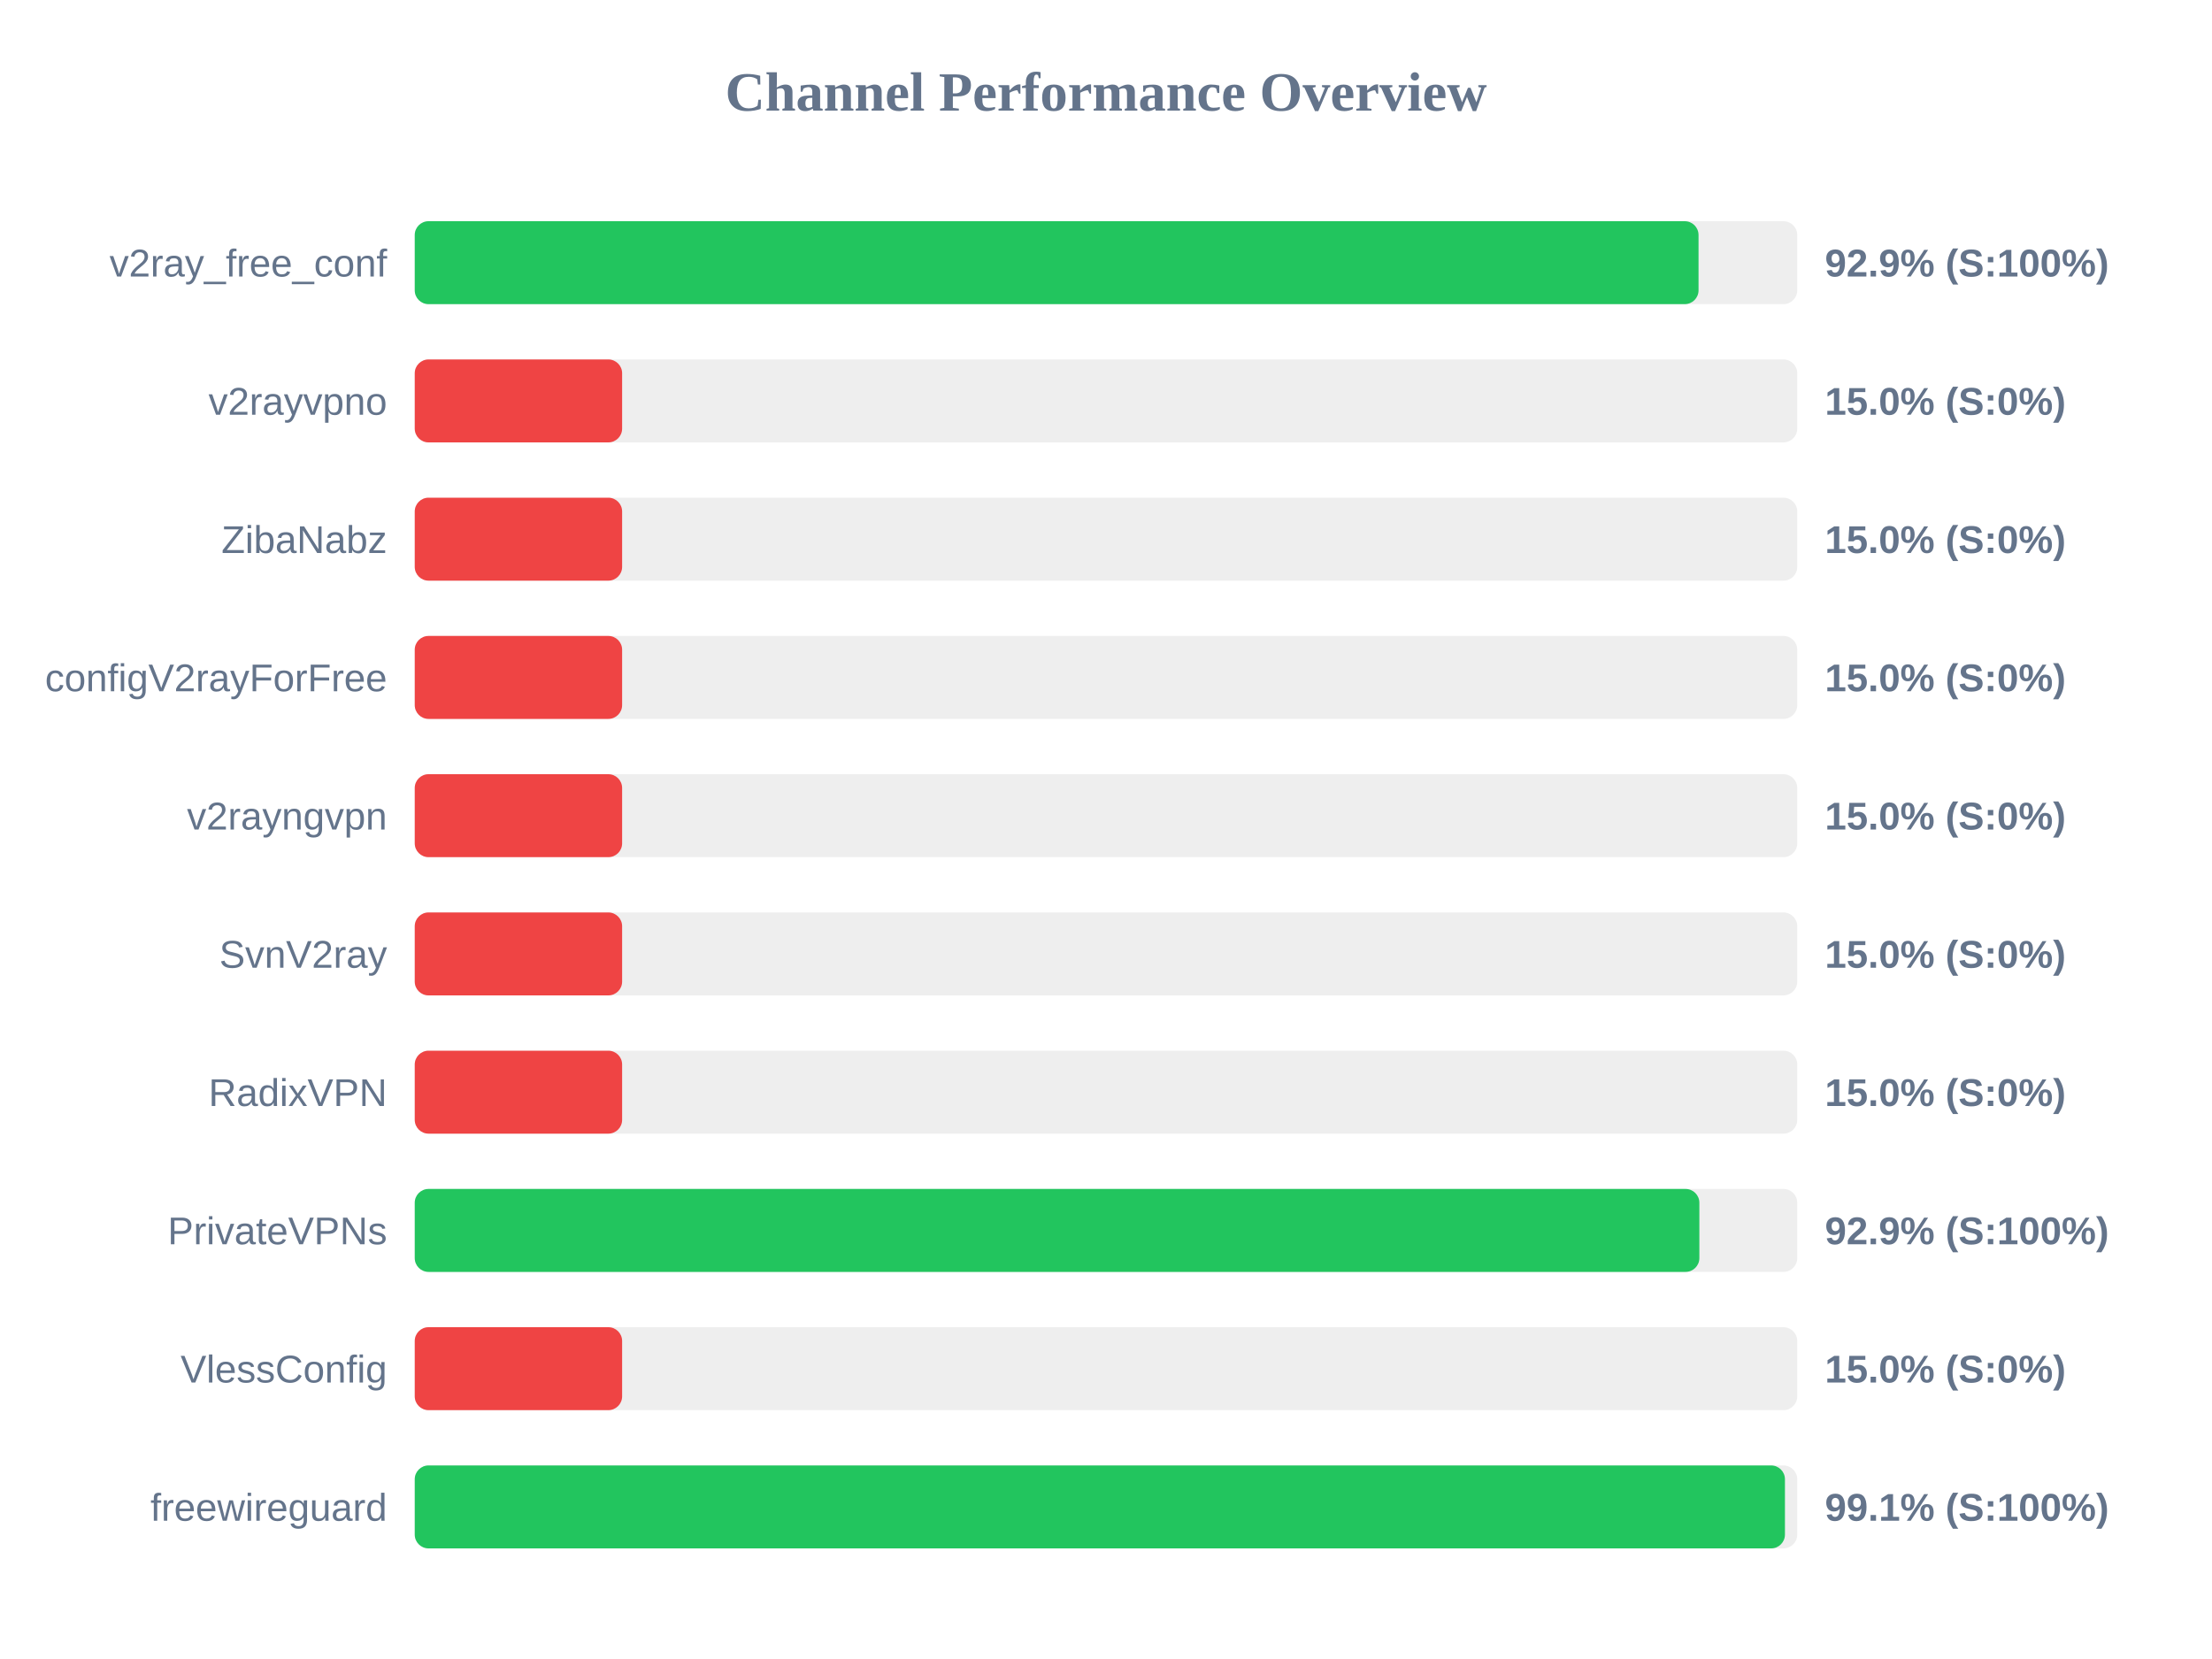
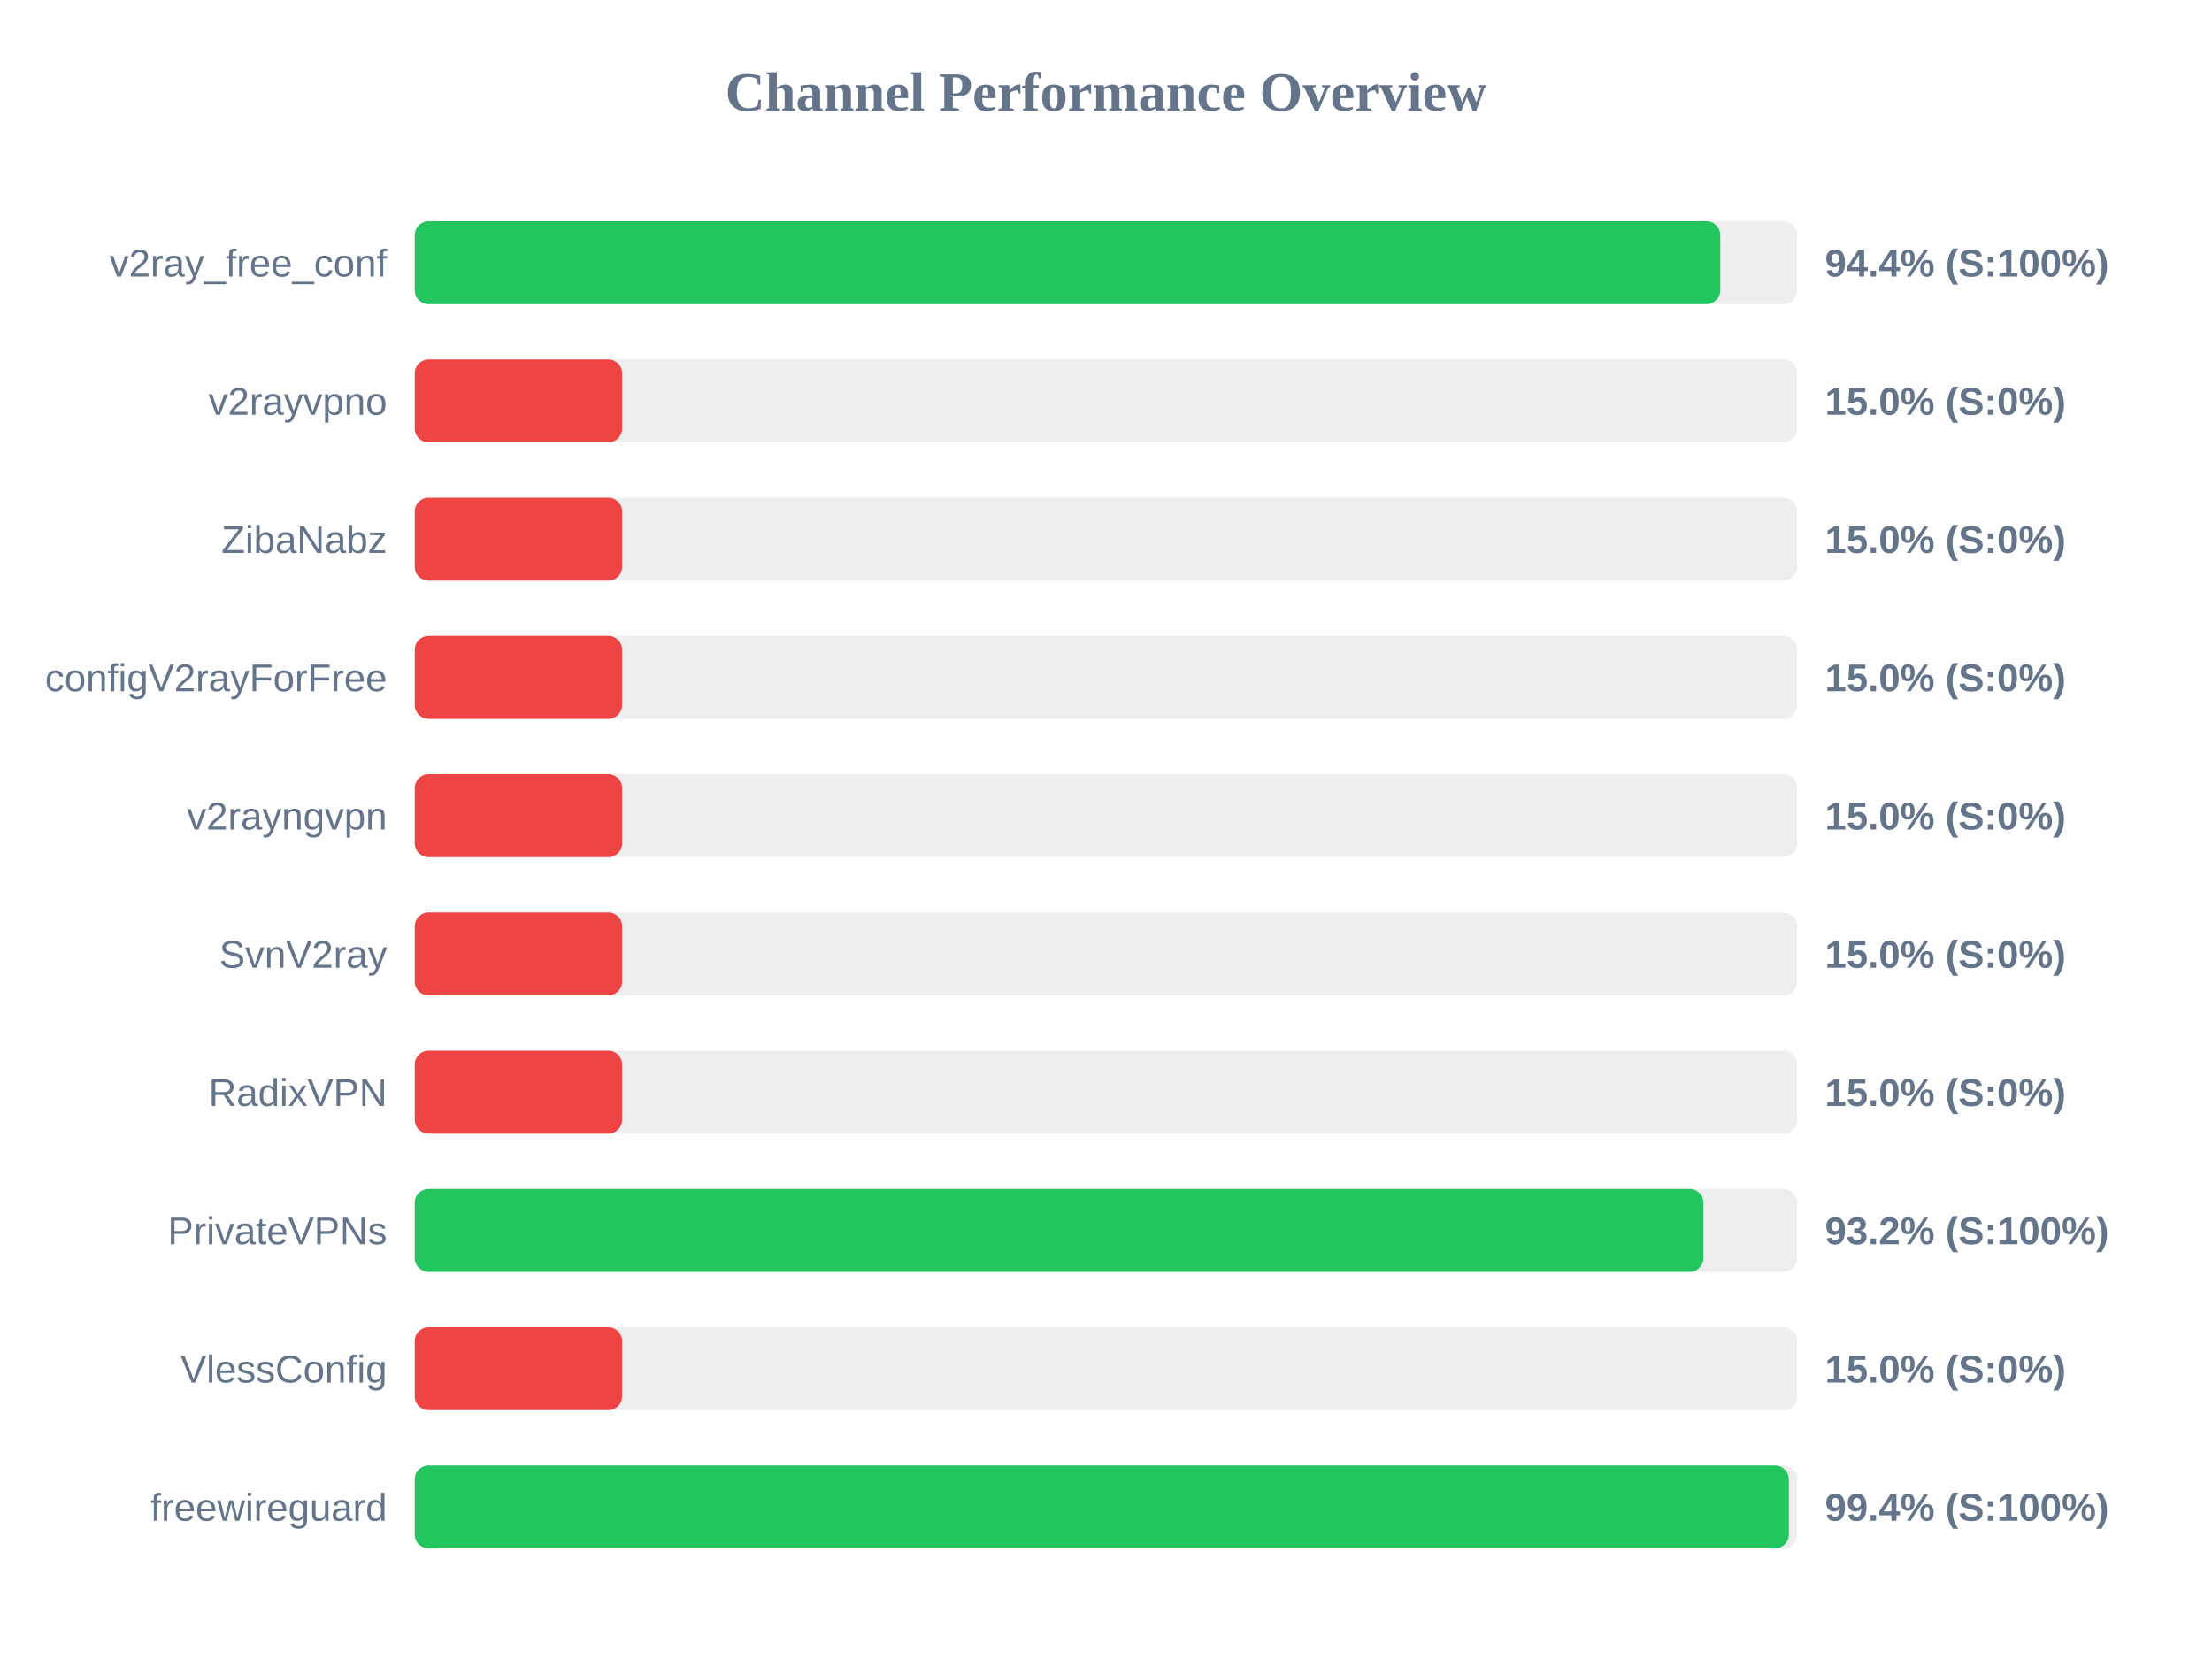
<svg xmlns="http://www.w3.org/2000/svg" width="800" height="600" version="1.1">
  <style>
        .row { font: 14px Arial; fill: #64748b; }
        .score { font: bold 14px Arial; fill: #64748b; }
    </style>
  <text x="400" y="40" text-anchor="middle" font-size="20px" font-weight="bold" fill="#64748b">Channel Performance Overview</text>
  <rect x="150" y="80" width="500" height="30" fill="#eee" rx="5" />
-   <rect x="150" y="80" width="464.3" height="30" fill="#22c55e" rx="5" />
+   <rect x="150" y="80" width="472.15" height="30" fill="#22c55e" rx="5" />
  <text x="140" y="100" text-anchor="end" class="row">v2ray_free_conf</text>
-   <text x="660" y="100" text-anchor="start" class="score">92.9% (S:100%)</text>
+   <text x="660" y="100" text-anchor="start" class="score">94.4% (S:100%)</text>
  <rect x="150" y="130" width="500" height="30" fill="#eee" rx="5" />
  <rect x="150" y="130" width="75.0" height="30" fill="#ef4444" rx="5" />
  <text x="140" y="150" text-anchor="end" class="row">v2rayvpno</text>
  <text x="660" y="150" text-anchor="start" class="score">15.0% (S:0%)</text>
  <rect x="150" y="180" width="500" height="30" fill="#eee" rx="5" />
  <rect x="150" y="180" width="75.0" height="30" fill="#ef4444" rx="5" />
  <text x="140" y="200" text-anchor="end" class="row">ZibaNabz</text>
  <text x="660" y="200" text-anchor="start" class="score">15.0% (S:0%)</text>
  <rect x="150" y="230" width="500" height="30" fill="#eee" rx="5" />
  <rect x="150" y="230" width="75.0" height="30" fill="#ef4444" rx="5" />
  <text x="140" y="250" text-anchor="end" class="row">configV2rayForFree</text>
  <text x="660" y="250" text-anchor="start" class="score">15.0% (S:0%)</text>
  <rect x="150" y="280" width="500" height="30" fill="#eee" rx="5" />
  <rect x="150" y="280" width="75.0" height="30" fill="#ef4444" rx="5" />
  <text x="140" y="300" text-anchor="end" class="row">v2rayngvpn</text>
  <text x="660" y="300" text-anchor="start" class="score">15.0% (S:0%)</text>
  <rect x="150" y="330" width="500" height="30" fill="#eee" rx="5" />
  <rect x="150" y="330" width="75.0" height="30" fill="#ef4444" rx="5" />
  <text x="140" y="350" text-anchor="end" class="row">SvnV2ray</text>
  <text x="660" y="350" text-anchor="start" class="score">15.0% (S:0%)</text>
  <rect x="150" y="380" width="500" height="30" fill="#eee" rx="5" />
  <rect x="150" y="380" width="75.0" height="30" fill="#ef4444" rx="5" />
  <text x="140" y="400" text-anchor="end" class="row">RadixVPN</text>
  <text x="660" y="400" text-anchor="start" class="score">15.0% (S:0%)</text>
  <rect x="150" y="430" width="500" height="30" fill="#eee" rx="5" />
-   <rect x="150" y="430" width="464.6" height="30" fill="#22c55e" rx="5" />
+   <rect x="150" y="430" width="466.05" height="30" fill="#22c55e" rx="5" />
  <text x="140" y="450" text-anchor="end" class="row">PrivateVPNs</text>
-   <text x="660" y="450" text-anchor="start" class="score">92.9% (S:100%)</text>
+   <text x="660" y="450" text-anchor="start" class="score">93.2% (S:100%)</text>
  <rect x="150" y="480" width="500" height="30" fill="#eee" rx="5" />
  <rect x="150" y="480" width="75.0" height="30" fill="#ef4444" rx="5" />
  <text x="140" y="500" text-anchor="end" class="row">VlessConfig</text>
  <text x="660" y="500" text-anchor="start" class="score">15.0% (S:0%)</text>
  <rect x="150" y="530" width="500" height="30" fill="#eee" rx="5" />
-   <rect x="150" y="530" width="495.55" height="30" fill="#22c55e" rx="5" />
+   <rect x="150" y="530" width="496.95" height="30" fill="#22c55e" rx="5" />
  <text x="140" y="550" text-anchor="end" class="row">freewireguard</text>
-   <text x="660" y="550" text-anchor="start" class="score">99.1% (S:100%)</text>
+   <text x="660" y="550" text-anchor="start" class="score">99.4% (S:100%)</text>
</svg>
